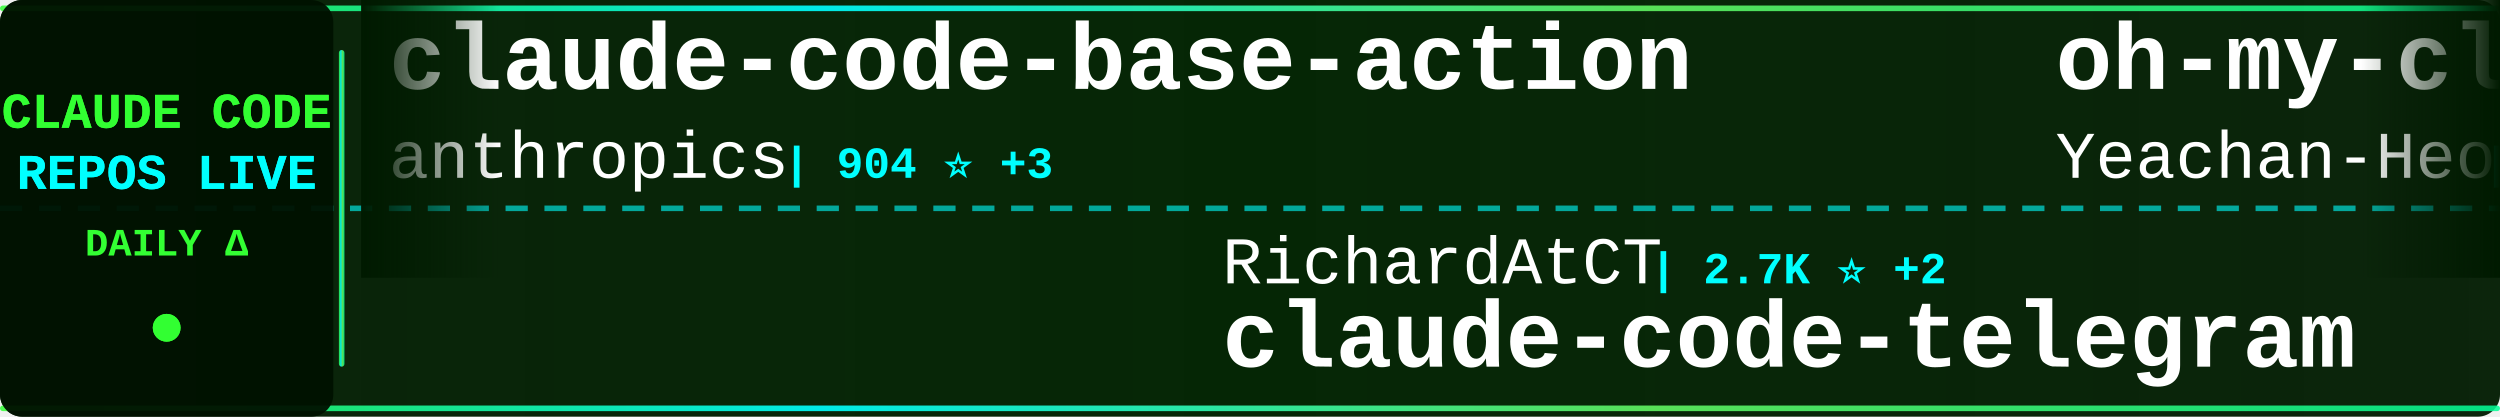
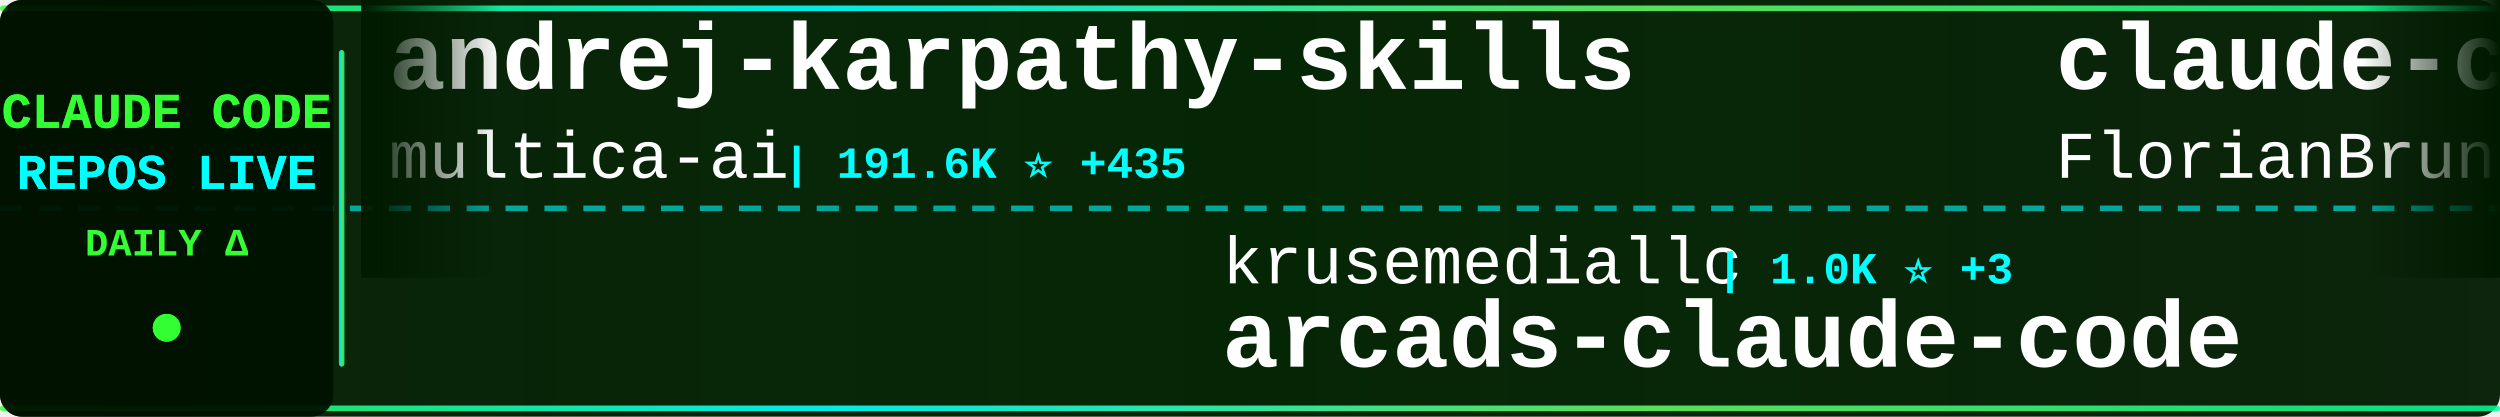
<svg xmlns="http://www.w3.org/2000/svg" width="900" height="150">
  <defs>
    <linearGradient id="tickerBg" x1="0%" y1="0%" x2="100%" y2="0%">
      <stop offset="0%" style="stop-color:#001a00;stop-opacity:0.95" />
      <stop offset="50%" style="stop-color:#002200;stop-opacity:0.98" />
      <stop offset="100%" style="stop-color:#001a00;stop-opacity:0.95" />
    </linearGradient>
    <linearGradient id="borderGrad" x1="0%" y1="0%" x2="100%" y2="0%">
      <stop offset="0%" style="stop-color:#33ff33;stop-opacity:0.85">
        <animate attributeName="stop-opacity" values="0.85;1;0.85" dur="2s" repeatCount="indefinite" />
      </stop>
      <stop offset="33%" style="stop-color:#00ffff;stop-opacity:0.9">
        <animate attributeName="stop-opacity" values="0.9;1;0.9" dur="2.2s" repeatCount="indefinite" />
      </stop>
      <stop offset="66%" style="stop-color:#66ff66;stop-opacity:0.85">
        <animate attributeName="stop-opacity" values="0.85;1;0.85" dur="1.8s" repeatCount="indefinite" />
      </stop>
      <stop offset="100%" style="stop-color:#00ff99;stop-opacity:0.85">
        <animate attributeName="stop-opacity" values="0.85;1;0.85" dur="2s" repeatCount="indefinite" />
      </stop>
    </linearGradient>
    <filter id="textGlow">
      <feGaussianBlur stdDeviation="0.1" result="coloredBlur" />
      <feMerge>
        <feMergeNode in="coloredBlur" />
        <feMergeNode in="SourceGraphic" />
      </feMerge>
    </filter>
    <filter id="metricGlow">
      <feGaussianBlur stdDeviation="0.2" result="coloredBlur" />
      <feMerge>
        <feMergeNode in="coloredBlur" />
        <feMergeNode in="SourceGraphic" />
      </feMerge>
    </filter>
    <linearGradient id="leftFade" x1="0%" y1="0%" x2="100%" y2="0%">
      <stop offset="0%" style="stop-color:#001a00;stop-opacity:1" />
      <stop offset="100%" style="stop-color:#001a00;stop-opacity:0" />
    </linearGradient>
    <linearGradient id="rightFade" x1="0%" y1="0%" x2="100%" y2="0%">
      <stop offset="0%" style="stop-color:#001a00;stop-opacity:0" />
      <stop offset="100%" style="stop-color:#001a00;stop-opacity:1" />
    </linearGradient>
  </defs>
  <rect width="900" height="150" fill="url(#tickerBg)" rx="8" />
  <rect x="0" y="2" width="900" height="2" fill="url(#borderGrad)" rx="1" />
  <rect x="0" y="146" width="900" height="2" fill="url(#borderGrad)" rx="1" />
  <line x1="0" y1="75" x2="900" y2="75" stroke="#00ffff" stroke-width="2" stroke-dasharray="8 6" opacity="0.6" />
  <rect x="0" y="0" width="120" height="150" fill="#001100" opacity="0.95" rx="8" />
  <text x="60" y="46" font-family="'Courier New', monospace" font-size="18" font-weight="bold" fill="#33ff33" text-anchor="middle" filter="url(#textGlow)">
    CLAUDE CODE
  </text>
  <text x="60" y="68" font-family="'Courier New', monospace" font-size="18" font-weight="bold" fill="#00ffff" text-anchor="middle" filter="url(#textGlow)">
    REPOS LIVE
  </text>
  <text x="60" y="92" font-family="'Courier New', monospace" font-size="14" font-weight="bold" fill="#33ff33" text-anchor="middle">
    DAILY Δ
  </text>
  <circle cx="60" cy="118" r="5" fill="#33ff33" filter="url(#metricGlow)">
    <animate attributeName="r" values="4;6;4" dur="1.5s" repeatCount="indefinite" />
    <animate attributeName="opacity" values="0.6;1;0.6" dur="1.5s" repeatCount="indefinite" />
  </circle>
  <rect x="122" y="18" width="2" height="114" fill="url(#borderGrad)" rx="1" />
  <clipPath id="tickerClip">
    <rect x="130" y="0" width="770" height="150" />
  </clipPath>
  <g clip-path="url(#tickerClip)">
    <g id="tickerItems">
      <animateTransform attributeName="transform" attributeType="XML" type="translate" from="0 0" to="-3000 0" dur="54s" repeatCount="indefinite" />
      <g transform="translate(0, 0)">
-         <text x="140" y="32" font-family="'Courier New', monospace" font-size="34" font-weight="bold" fill="#ffffff">claude-code-base-action</text>
-         <text x="140" y="64" font-family="'Courier New', monospace" font-size="24" font-weight="normal" fill="#ffffff" opacity="1.0">anthropics</text>
-         <text x="282" y="64" font-family="'Courier New', monospace" font-size="16" font-weight="bold" fill="#00ffff"> | 904 ⭐ +3</text>
+         <text x="140" y="32" font-family="'Courier New', monospace" font-size="34" font-weight="bold" fill="#ffffff">andrej-karpathy-skills</text>
+         <text x="140" y="64" font-family="'Courier New', monospace" font-size="24" font-weight="normal" fill="#ffffff" opacity="1.0">multica-ai</text>
+         <text x="282" y="64" font-family="'Courier New', monospace" font-size="16" font-weight="bold" fill="#00ffff"> | 191.6K ⭐ +435</text>
      </g>
      <g transform="translate(300, 0)">
-         <text x="140" y="102" font-family="'Courier New', monospace" font-size="24" font-weight="normal" fill="#ffffff" opacity="1.0">RichardAtCT</text>
-         <text x="294" y="102" font-family="'Courier New', monospace" font-size="16" font-weight="bold" fill="#00ffff"> | 2.7K ⭐ +2</text>
-         <text x="140" y="132" font-family="'Courier New', monospace" font-size="34" font-weight="bold" fill="#ffffff">claude-code-telegram</text>
+         <text x="140" y="102" font-family="'Courier New', monospace" font-size="24" font-weight="normal" fill="#ffffff" opacity="1.0">krusemediallc</text>
+         <text x="318" y="102" font-family="'Courier New', monospace" font-size="16" font-weight="bold" fill="#00ffff"> | 1.0K ⭐ +3</text>
+         <text x="140" y="132" font-family="'Courier New', monospace" font-size="34" font-weight="bold" fill="#ffffff">arcads-claude-code</text>
      </g>
      <g transform="translate(600, 0)">
-         <text x="140" y="32" font-family="'Courier New', monospace" font-size="34" font-weight="bold" fill="#ffffff">oh-my-claudecode</text>
-         <text x="140" y="64" font-family="'Courier New', monospace" font-size="24" font-weight="normal" fill="#ffffff" opacity="1.0">Yeachan-Heo</text>
-         <text x="294" y="64" font-family="'Courier New', monospace" font-size="16" font-weight="bold" fill="#00ffff"> | 37.7K ⭐ +39</text>
+         <text x="140" y="32" font-family="'Courier New', monospace" font-size="34" font-weight="bold" fill="#ffffff">claude-code-ultimate-gui...</text>
+         <text x="140" y="64" font-family="'Courier New', monospace" font-size="24" font-weight="normal" fill="#ffffff" opacity="1.0">FlorianBruniaux</text>
+         <text x="342" y="64" font-family="'Courier New', monospace" font-size="16" font-weight="bold" fill="#00ffff"> | 5.4K ⭐ +17</text>
      </g>
      <g transform="translate(900, 0)">
-         <text x="140" y="102" font-family="'Courier New', monospace" font-size="24" font-weight="normal" fill="#ffffff" opacity="1.0">nicedreamzapp</text>
-         <text x="318" y="102" font-family="'Courier New', monospace" font-size="16" font-weight="bold" fill="#00ffff"> | 2.9K ⭐ +5</text>
-         <text x="140" y="132" font-family="'Courier New', monospace" font-size="34" font-weight="bold" fill="#ffffff">claude-code-local</text>
+         <text x="140" y="102" font-family="'Courier New', monospace" font-size="24" font-weight="normal" fill="#ffffff" opacity="1.0">Donchitos</text>
+         <text x="270" y="102" font-family="'Courier New', monospace" font-size="16" font-weight="bold" fill="#00ffff"> | 22.9K ⭐ +36</text>
+         <text x="140" y="132" font-family="'Courier New', monospace" font-size="34" font-weight="bold" fill="#ffffff">Claude-Code-Game-Studios</text>
      </g>
      <g transform="translate(1200, 0)">
-         <text x="140" y="32" font-family="'Courier New', monospace" font-size="34" font-weight="bold" fill="#ffffff">claude_code_src</text>
-         <text x="140" y="64" font-family="'Courier New', monospace" font-size="24" font-weight="normal" fill="#ffffff" opacity="1.0">ponponon</text>
-         <text x="258" y="64" font-family="'Courier New', monospace" font-size="16" font-weight="bold" fill="#00ffff"> | 2.3K ⭐ +1</text>
+         <text x="140" y="32" font-family="'Courier New', monospace" font-size="34" font-weight="bold" fill="#ffffff">claude-code-guide</text>
+         <text x="140" y="64" font-family="'Courier New', monospace" font-size="24" font-weight="normal" fill="#ffffff" opacity="1.0">zebbern</text>
+         <text x="246" y="64" font-family="'Courier New', monospace" font-size="16" font-weight="bold" fill="#00ffff"> | 4.4K ⭐ +3</text>
      </g>
      <g transform="translate(1500, 0)">
-         <text x="140" y="102" font-family="'Courier New', monospace" font-size="24" font-weight="normal" fill="#ffffff" opacity="1.0">luongnv89</text>
-         <text x="270" y="102" font-family="'Courier New', monospace" font-size="16" font-weight="bold" fill="#00ffff"> | 39.8K ⭐ +98</text>
-         <text x="140" y="132" font-family="'Courier New', monospace" font-size="34" font-weight="bold" fill="#ffffff">claude-howto</text>
+         <text x="140" y="102" font-family="'Courier New', monospace" font-size="24" font-weight="normal" fill="#ffffff" opacity="1.0">musistudio</text>
+         <text x="282" y="102" font-family="'Courier New', monospace" font-size="16" font-weight="bold" fill="#00ffff"> | 35.8K ⭐ +15</text>
+         <text x="140" y="132" font-family="'Courier New', monospace" font-size="34" font-weight="bold" fill="#ffffff">claude-code-router</text>
      </g>
      <g transform="translate(1800, 0)">
-         <text x="140" y="32" font-family="'Courier New', monospace" font-size="34" font-weight="bold" fill="#ffffff">claude-code-system-promp...</text>
-         <text x="140" y="64" font-family="'Courier New', monospace" font-size="24" font-weight="normal" fill="#ffffff" opacity="1.0">Piebald-AI</text>
-         <text x="282" y="64" font-family="'Courier New', monospace" font-size="16" font-weight="bold" fill="#00ffff"> | 11.8K ⭐ +33</text>
+         <text x="140" y="32" font-family="'Courier New', monospace" font-size="34" font-weight="bold" fill="#ffffff">awesome-claude-code</text>
+         <text x="140" y="64" font-family="'Courier New', monospace" font-size="24" font-weight="normal" fill="#ffffff" opacity="1.0">jqueryscript</text>
+         <text x="306" y="64" font-family="'Courier New', monospace" font-size="16" font-weight="bold" fill="#00ffff"> | 467 ⭐ +3</text>
      </g>
      <g transform="translate(2100, 0)">
-         <text x="140" y="102" font-family="'Courier New', monospace" font-size="24" font-weight="normal" fill="#ffffff" opacity="1.0">affaan-m</text>
-         <text x="258" y="102" font-family="'Courier New', monospace" font-size="16" font-weight="bold" fill="#00ffff"> | 229.2K ⭐ +344</text>
-         <text x="140" y="132" font-family="'Courier New', monospace" font-size="34" font-weight="bold" fill="#ffffff">ECC</text>
+         <text x="140" y="102" font-family="'Courier New', monospace" font-size="24" font-weight="normal" fill="#ffffff" opacity="1.0">Maciek-roboblog</text>
+         <text x="342" y="102" font-family="'Courier New', monospace" font-size="16" font-weight="bold" fill="#00ffff"> | 8.4K ⭐ +6</text>
+         <text x="140" y="132" font-family="'Courier New', monospace" font-size="34" font-weight="bold" fill="#ffffff">Claude-Code-Usage-Monito...</text>
      </g>
      <g transform="translate(2400, 0)">
-         <text x="140" y="32" font-family="'Courier New', monospace" font-size="34" font-weight="bold" fill="#ffffff">claude-skills</text>
-         <text x="140" y="64" font-family="'Courier New', monospace" font-size="24" font-weight="normal" fill="#ffffff" opacity="1.0">alirezarezvani</text>
-         <text x="330" y="64" font-family="'Courier New', monospace" font-size="16" font-weight="bold" fill="#00ffff"> | 22.5K ⭐ +163</text>
+         <text x="140" y="32" font-family="'Courier New', monospace" font-size="34" font-weight="bold" fill="#ffffff">collection-claude-code-s...</text>
+         <text x="140" y="64" font-family="'Courier New', monospace" font-size="24" font-weight="normal" fill="#ffffff" opacity="1.0">chauncygu</text>
+         <text x="270" y="64" font-family="'Courier New', monospace" font-size="16" font-weight="bold" fill="#00ffff"> | 2.8K ⭐ +3</text>
      </g>
      <g transform="translate(2700, 0)">
-         <text x="140" y="102" font-family="'Courier New', monospace" font-size="24" font-weight="normal" fill="#ffffff" opacity="1.0">SeemSeam</text>
-         <text x="258" y="102" font-family="'Courier New', monospace" font-size="16" font-weight="bold" fill="#00ffff"> | 3.3K ⭐ +11</text>
-         <text x="140" y="132" font-family="'Courier New', monospace" font-size="34" font-weight="bold" fill="#ffffff">claude_codex_bridge</text>
+         <text x="140" y="102" font-family="'Courier New', monospace" font-size="24" font-weight="normal" fill="#ffffff" opacity="1.0">disler</text>
+         <text x="234" y="102" font-family="'Courier New', monospace" font-size="16" font-weight="bold" fill="#00ffff"> | 3.8K ⭐ +1</text>
+         <text x="140" y="132" font-family="'Courier New', monospace" font-size="34" font-weight="bold" fill="#ffffff">claude-code-hooks-master...</text>
      </g>
      <g transform="translate(3000, 0)">
-         <text x="140" y="32" font-family="'Courier New', monospace" font-size="34" font-weight="bold" fill="#ffffff">claude-code-base-action</text>
-         <text x="140" y="64" font-family="'Courier New', monospace" font-size="24" font-weight="normal" fill="#ffffff" opacity="1.0">anthropics</text>
-         <text x="282" y="64" font-family="'Courier New', monospace" font-size="16" font-weight="bold" fill="#00ffff"> | 904 ⭐ +3</text>
+         <text x="140" y="32" font-family="'Courier New', monospace" font-size="34" font-weight="bold" fill="#ffffff">andrej-karpathy-skills</text>
+         <text x="140" y="64" font-family="'Courier New', monospace" font-size="24" font-weight="normal" fill="#ffffff" opacity="1.0">multica-ai</text>
+         <text x="282" y="64" font-family="'Courier New', monospace" font-size="16" font-weight="bold" fill="#00ffff"> | 191.6K ⭐ +435</text>
      </g>
      <g transform="translate(3300, 0)">
-         <text x="140" y="102" font-family="'Courier New', monospace" font-size="24" font-weight="normal" fill="#ffffff" opacity="1.0">RichardAtCT</text>
-         <text x="294" y="102" font-family="'Courier New', monospace" font-size="16" font-weight="bold" fill="#00ffff"> | 2.7K ⭐ +2</text>
-         <text x="140" y="132" font-family="'Courier New', monospace" font-size="34" font-weight="bold" fill="#ffffff">claude-code-telegram</text>
+         <text x="140" y="102" font-family="'Courier New', monospace" font-size="24" font-weight="normal" fill="#ffffff" opacity="1.0">krusemediallc</text>
+         <text x="318" y="102" font-family="'Courier New', monospace" font-size="16" font-weight="bold" fill="#00ffff"> | 1.0K ⭐ +3</text>
+         <text x="140" y="132" font-family="'Courier New', monospace" font-size="34" font-weight="bold" fill="#ffffff">arcads-claude-code</text>
      </g>
      <g transform="translate(3600, 0)">
-         <text x="140" y="32" font-family="'Courier New', monospace" font-size="34" font-weight="bold" fill="#ffffff">oh-my-claudecode</text>
-         <text x="140" y="64" font-family="'Courier New', monospace" font-size="24" font-weight="normal" fill="#ffffff" opacity="1.0">Yeachan-Heo</text>
-         <text x="294" y="64" font-family="'Courier New', monospace" font-size="16" font-weight="bold" fill="#00ffff"> | 37.7K ⭐ +39</text>
+         <text x="140" y="32" font-family="'Courier New', monospace" font-size="34" font-weight="bold" fill="#ffffff">claude-code-ultimate-gui...</text>
+         <text x="140" y="64" font-family="'Courier New', monospace" font-size="24" font-weight="normal" fill="#ffffff" opacity="1.0">FlorianBruniaux</text>
+         <text x="342" y="64" font-family="'Courier New', monospace" font-size="16" font-weight="bold" fill="#00ffff"> | 5.4K ⭐ +17</text>
      </g>
      <g transform="translate(3900, 0)">
-         <text x="140" y="102" font-family="'Courier New', monospace" font-size="24" font-weight="normal" fill="#ffffff" opacity="1.0">nicedreamzapp</text>
-         <text x="318" y="102" font-family="'Courier New', monospace" font-size="16" font-weight="bold" fill="#00ffff"> | 2.9K ⭐ +5</text>
-         <text x="140" y="132" font-family="'Courier New', monospace" font-size="34" font-weight="bold" fill="#ffffff">claude-code-local</text>
+         <text x="140" y="102" font-family="'Courier New', monospace" font-size="24" font-weight="normal" fill="#ffffff" opacity="1.0">Donchitos</text>
+         <text x="270" y="102" font-family="'Courier New', monospace" font-size="16" font-weight="bold" fill="#00ffff"> | 22.9K ⭐ +36</text>
+         <text x="140" y="132" font-family="'Courier New', monospace" font-size="34" font-weight="bold" fill="#ffffff">Claude-Code-Game-Studios</text>
      </g>
    </g>
  </g>
  <rect x="130" y="0" width="50" height="100" fill="url(#leftFade)" />
  <rect x="850" y="0" width="50" height="100" fill="url(#rightFade)" />
</svg>
